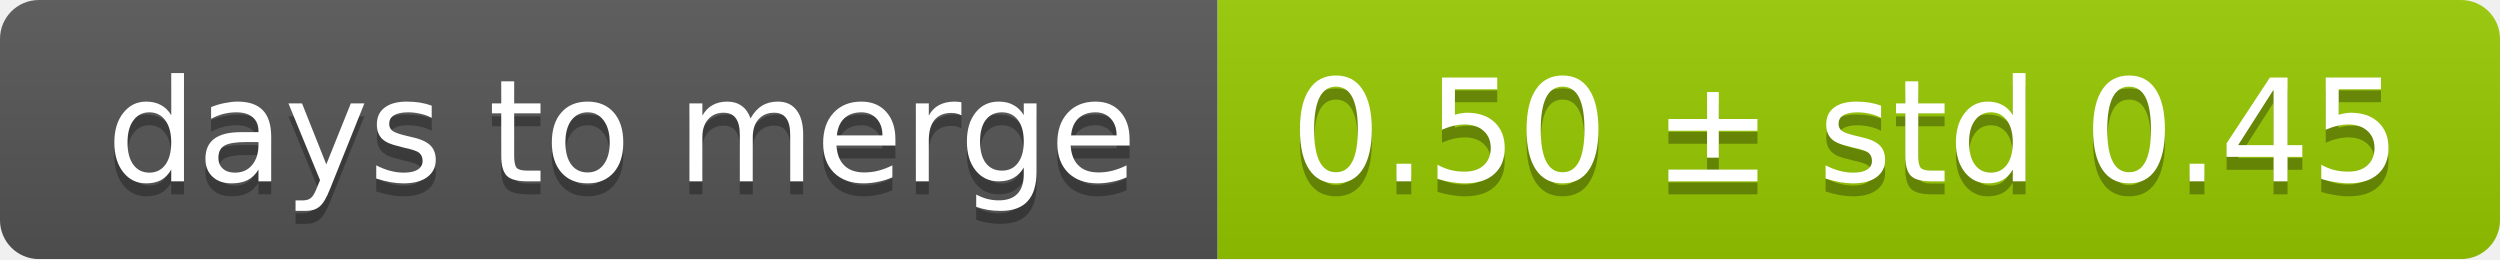
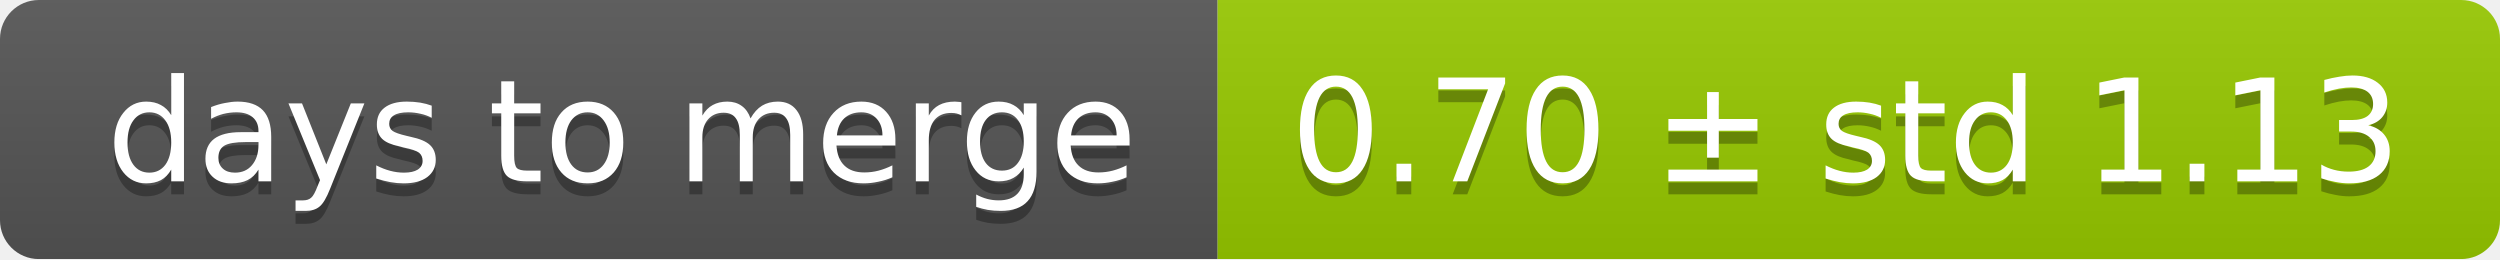
<svg xmlns="http://www.w3.org/2000/svg" width="193" height="20">
  <linearGradient id="smooth" x2="0" y2="100%">
    <stop offset="0" stop-color="#bbb" stop-opacity=".1" />
    <stop offset="1" stop-opacity=".1" />
  </linearGradient>
  <mask id="round">
    <rect width="193" height="20" rx="3" fill="#fff" />
  </mask>
  <g mask="url(#round)">
    <rect width="94" height="20" fill="#555" />
    <rect x="94" width="99" height="20" fill="#97ca00" />
    <rect width="193" height="20" fill="url(#smooth)" />
  </g>
  <g fill="#fff" text-anchor="middle" font-family="DejaVu Sans,Verdana,Geneva,sans-serif" font-size="11">
    <text x="48" y="15" fill="#010101" fill-opacity=".3">days to merge</text>
    <text x="48" y="14">days to merge</text>
-     <text x="142.5" y="15" fill="#010101" fill-opacity=".3">0.50 ± std 0.45</text>
-     <text x="142.5" y="14">0.50 ± std 0.45</text>
+     <text x="142.5" y="15" fill="#010101" fill-opacity=".3">0.70 ± std 1.13</text>
+     <text x="142.5" y="14">0.70 ± std 1.13</text>
  </g>
</svg>
